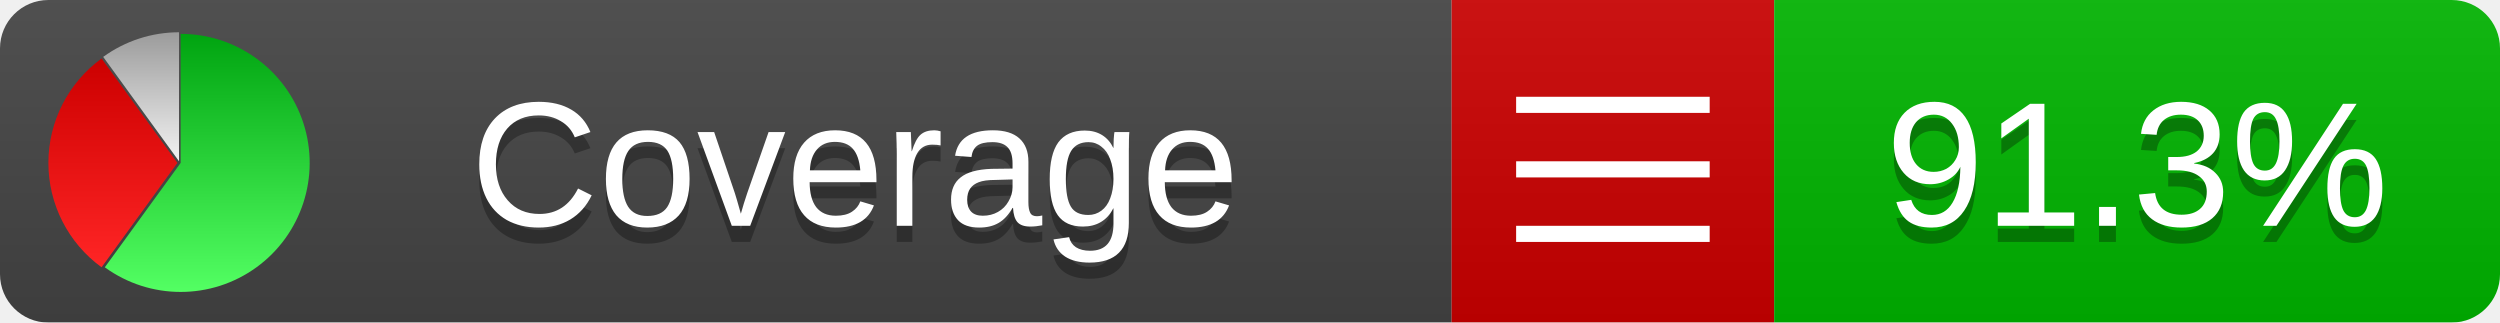
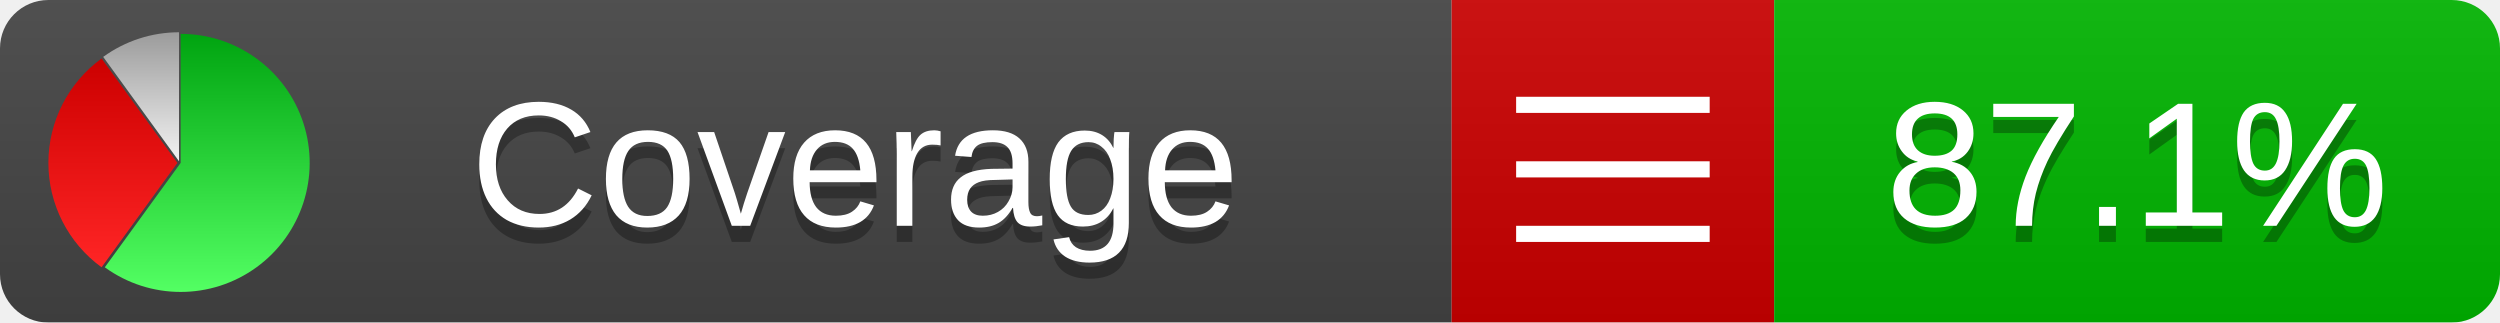
<svg xmlns="http://www.w3.org/2000/svg" xmlns:xlink="http://www.w3.org/1999/xlink" width="155" height="20">
  <style type="text/css">
          
            @keyframes fadeout {
              0 % { visibility: visible; opacity: 1; }
              40% { visibility: visible; opacity: 1; }
              50% { visibility: hidden; opacity: 0; }
              90% { visibility: hidden; opacity: 0; }
              100% { visibility: visible; opacity: 1; }
            }
            @keyframes fadein {
              0% { visibility: hidden; opacity: 0; }
              40% { visibility: hidden; opacity: 0; }
              50% { visibility: visible; opacity: 1; }
              90% { visibility: visible; opacity: 1; }
              100% { visibility: hidden; opacity: 0; }
            }
            .linecoverage {
                animation-duration: 10s;
                animation-name: fadeout;
                animation-iteration-count: infinite;
            }
            .branchcoverage {
                animation-duration: 10s;
                animation-name: fadein;
                animation-iteration-count: infinite;
            }
          
    </style>
  <defs>
    <linearGradient id="gradient" x2="0" y2="100%">
      <stop offset="0" stop-color="#bbb" stop-opacity=".1" />
      <stop offset="1" stop-opacity=".1" />
    </linearGradient>
    <linearGradient id="green" x2="0" y2="100%">
      <stop offset="0" stop-color="#00A410" />
      <stop offset="1" stop-color="#53FF63" />
    </linearGradient>
    <linearGradient id="red" x2="0" y2="100%">
      <stop offset="0" stop-color="#C00" />
      <stop offset="1" stop-color="#FF2525" />
    </linearGradient>
    <linearGradient id="gray" x2="0" y2="100%">
      <stop offset="0" stop-color="#9B9B9B" />
      <stop offset="1" stop-color="#F3F3F3" />
    </linearGradient>
    <mask id="mask">
      <rect width="155" height="20" rx="3" fill="#fff" />
    </mask>
    <g id="icon">
      <path style="fill:url(#green);" d="M205,202.5 l0,-200 a200,200 0 1,1 -117.558,361.803 z" />
      <path style="fill:url(#red);" d="M200,202.5 l-117.558,161.803 a200,200 0 0,1 0,-323.607 z" />
      <path style="fill:url(#gray);" d="M202.5,200 l-117.558,-161.803 a200,200 0 0,1 117.558,-38.196 z" />
    </g>
  </defs>
  <g mask="url(#mask)">
    <rect x="0" y="0" width="90" height="20" fill="#444" />
    <rect x="90" y="0" width="20" height="20" fill="#c00" />
    <rect x="110" y="0" width="45" height="20" fill="#00B600" />
    <rect x="0" y="0" width="155" height="20" fill="url(#gradient)" />
  </g>
  <g>
    <path class="" stroke="#fff" d="M94 6.5 h12 M94 10.5 h12 M94 14.5 h12" />
  </g>
  <g fill="#fff" text-anchor="middle" font-family="Verdana,Arial,Geneva,sans-serif" font-size="11">
    <a xlink:href="https://github.com/danielpalme/ReportGenerator" target="_top">
      <use xlink:href="#icon" transform="translate(3,2) scale(.04)" />
    </a>
    <text x="53" y="15" fill="#010101" fill-opacity=".3">Coverage</text>
    <text x="53" y="14" fill="#fff">Coverage</text>
-     <text class="" x="132.5" y="15" fill="#010101" fill-opacity=".3">91.3%</text>
-     <text class="" x="132.5" y="14">91.3%</text>
+     <text class="" x="132.5" y="15" fill="#010101" fill-opacity=".3">87.1%</text>
+     <text class="" x="132.5" y="14">87.1%</text>
  </g>
  <g>
    <rect class="" x="90" y="0" width="65" height="20" fill-opacity="0" />
  </g>
</svg>
